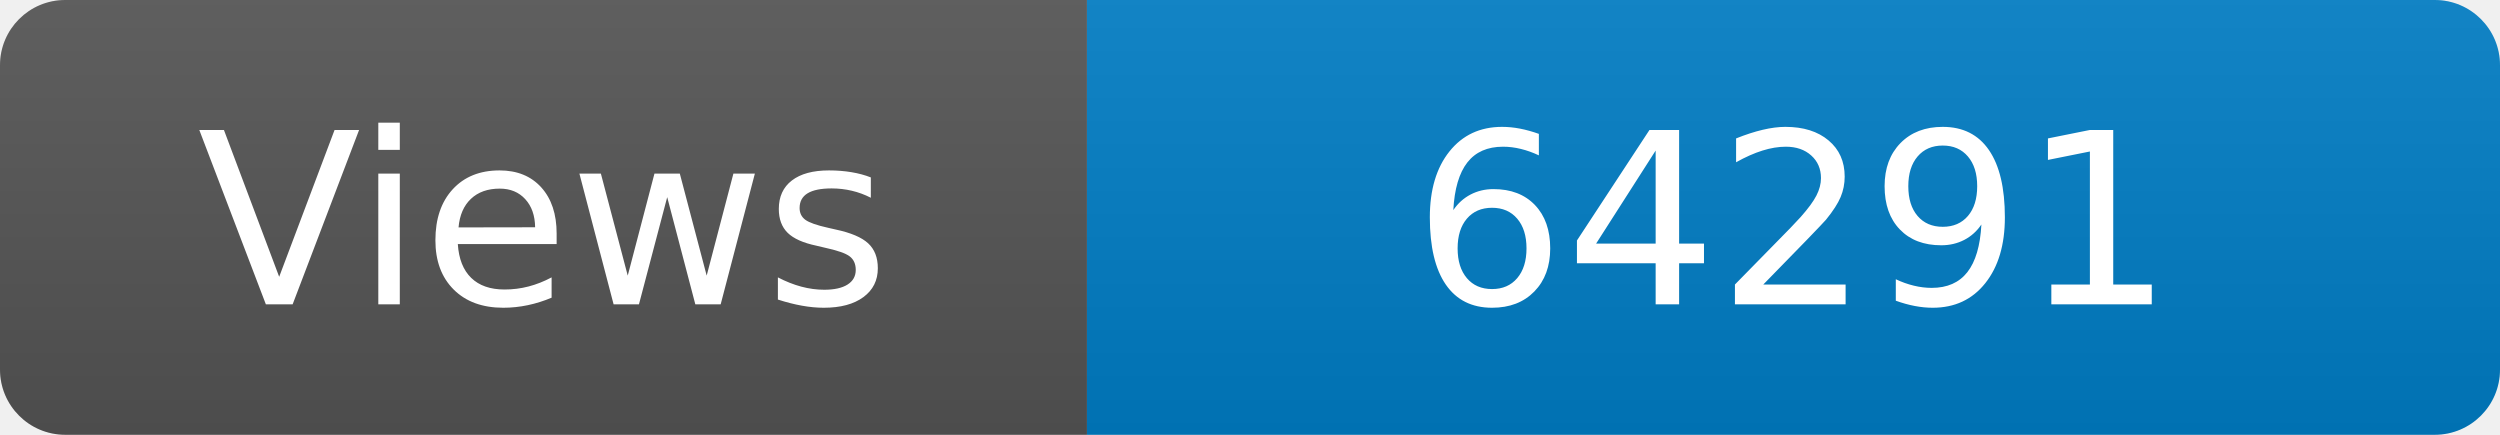
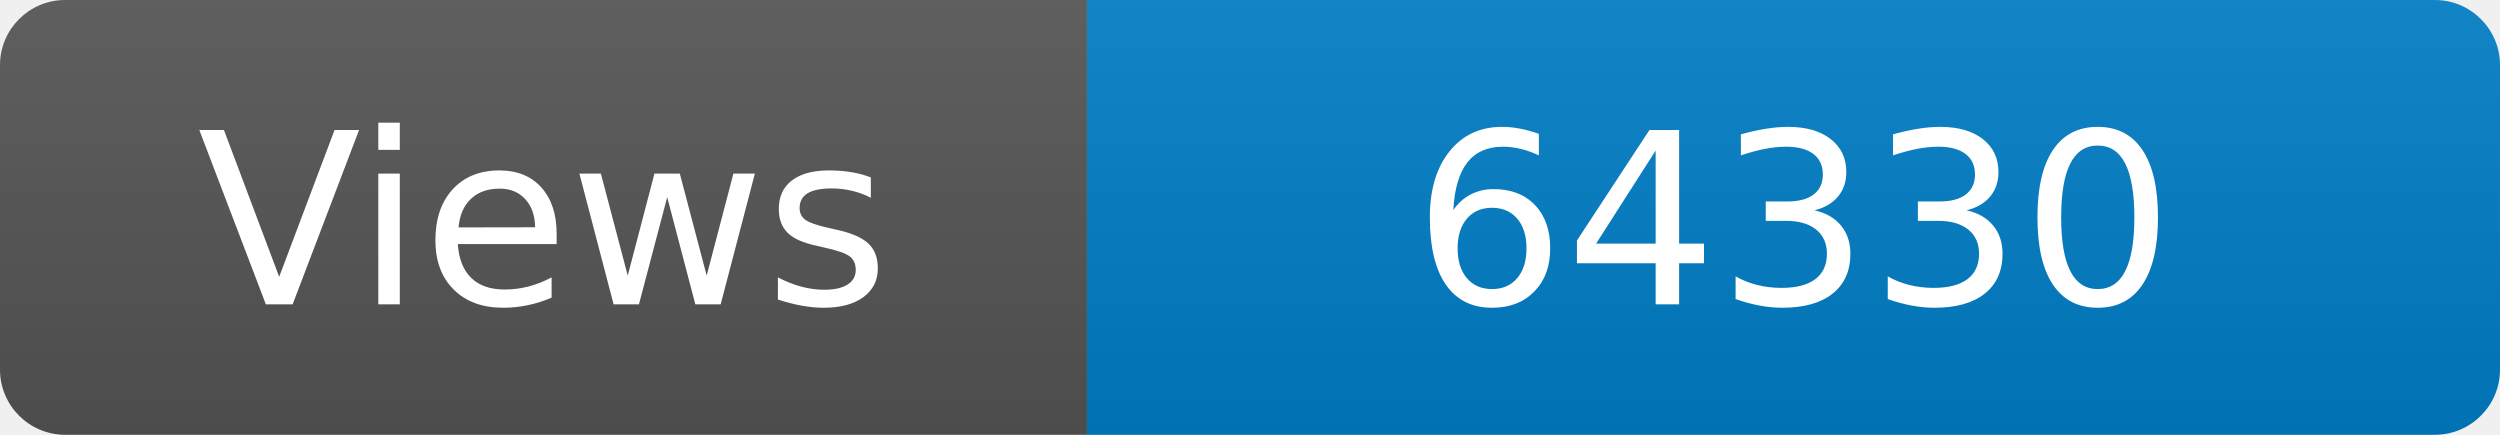
<svg xmlns="http://www.w3.org/2000/svg" width="115" height="20" role="img" aria-label="Maintained?: yes">
  <linearGradient id="s" x2="0" y2="100%">
    <stop offset="0" stop-color="#bbb" stop-opacity=".1" />
    <stop offset="1" stop-opacity=".1" />
  </linearGradient>
  <clipPath id="r">
    <rect width="115" height="20" rx="3" fill="#fff" />
  </clipPath>
  <g clip-path="url(#r)">
    <rect width="50" height="20" fill="#555" />
    <rect x="50" width="160" height="20" fill="#007ec6" />
    <rect width="115" height="20" fill="url(#s)" />
  </g>
  <g fill="#fff" text-anchor="middle" font-family="Verdana,Geneva,DejaVu Sans,sans-serif" font-size="110">
    <text x="250" y="140" transform="scale(.1)" fill="#fff">Views</text>
-     <text x="825" y="140" transform="scale(.1)" fill="#fff">64291</text>
+     <text x="825" y="140" transform="scale(.1)" fill="#fff">64330</text>
  </g>
</svg>
